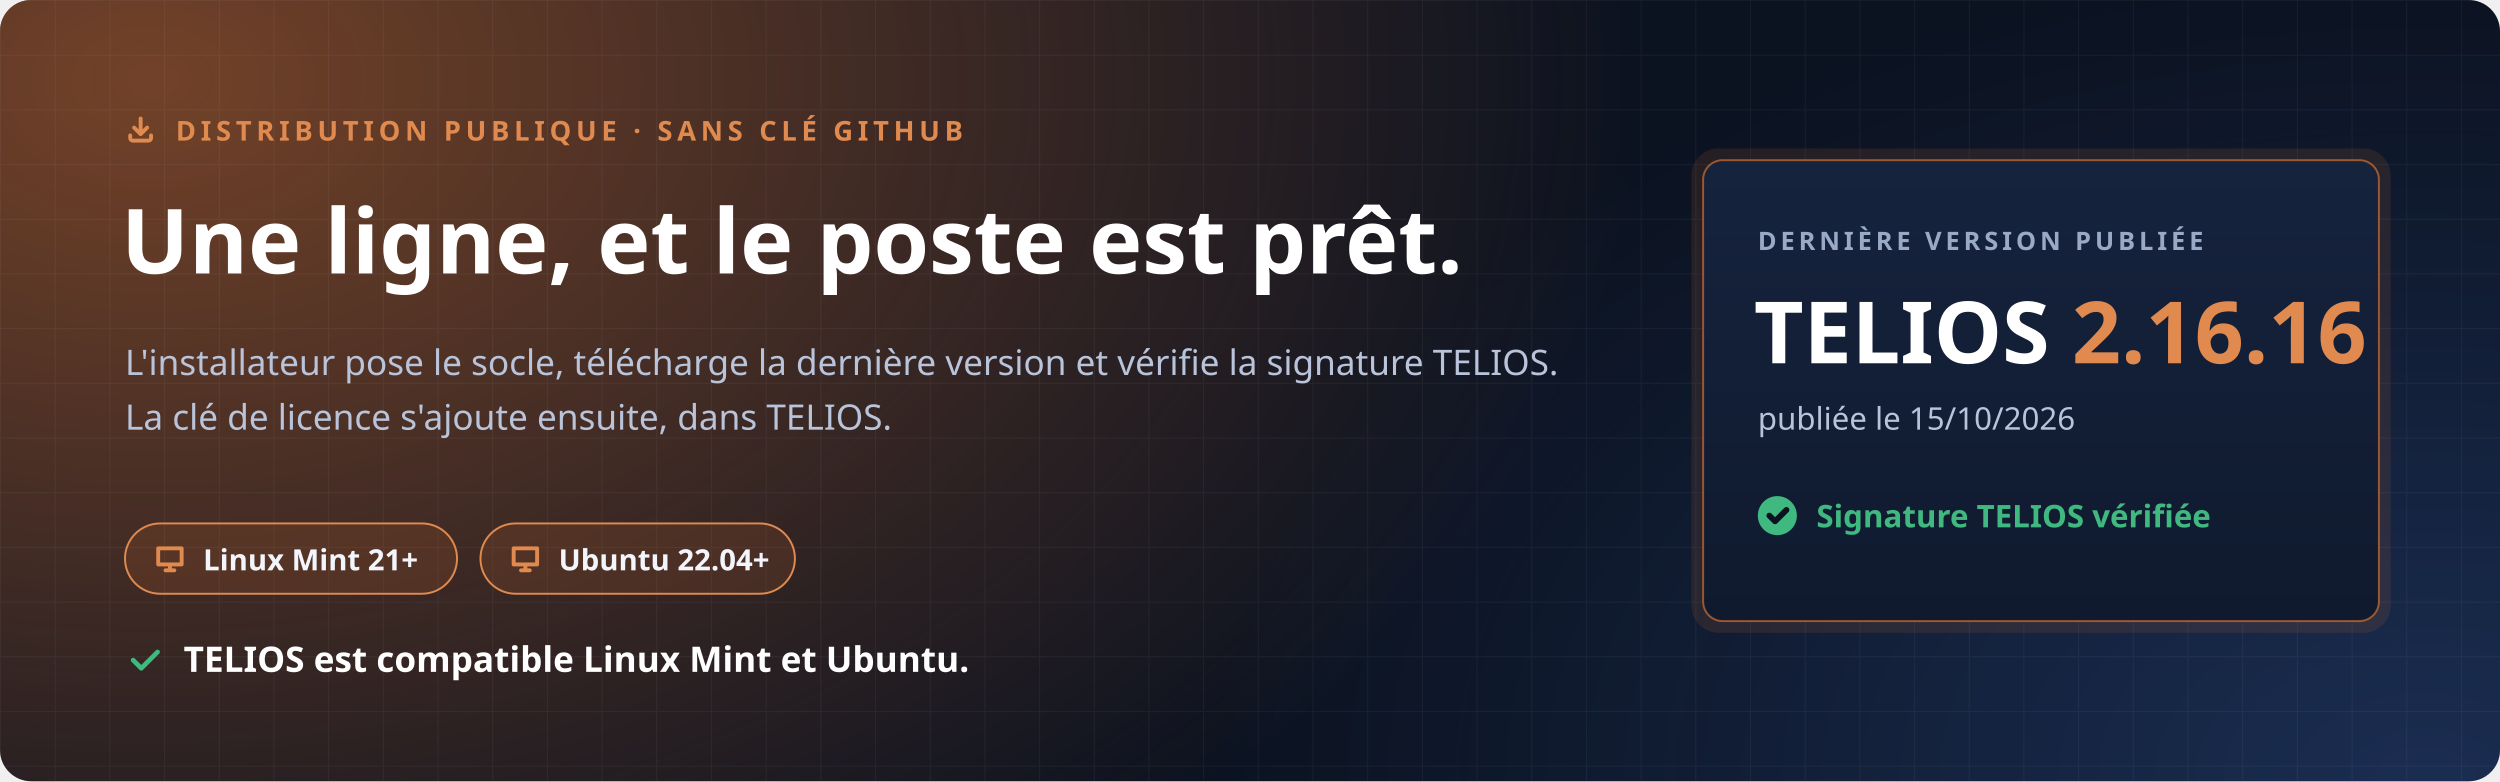
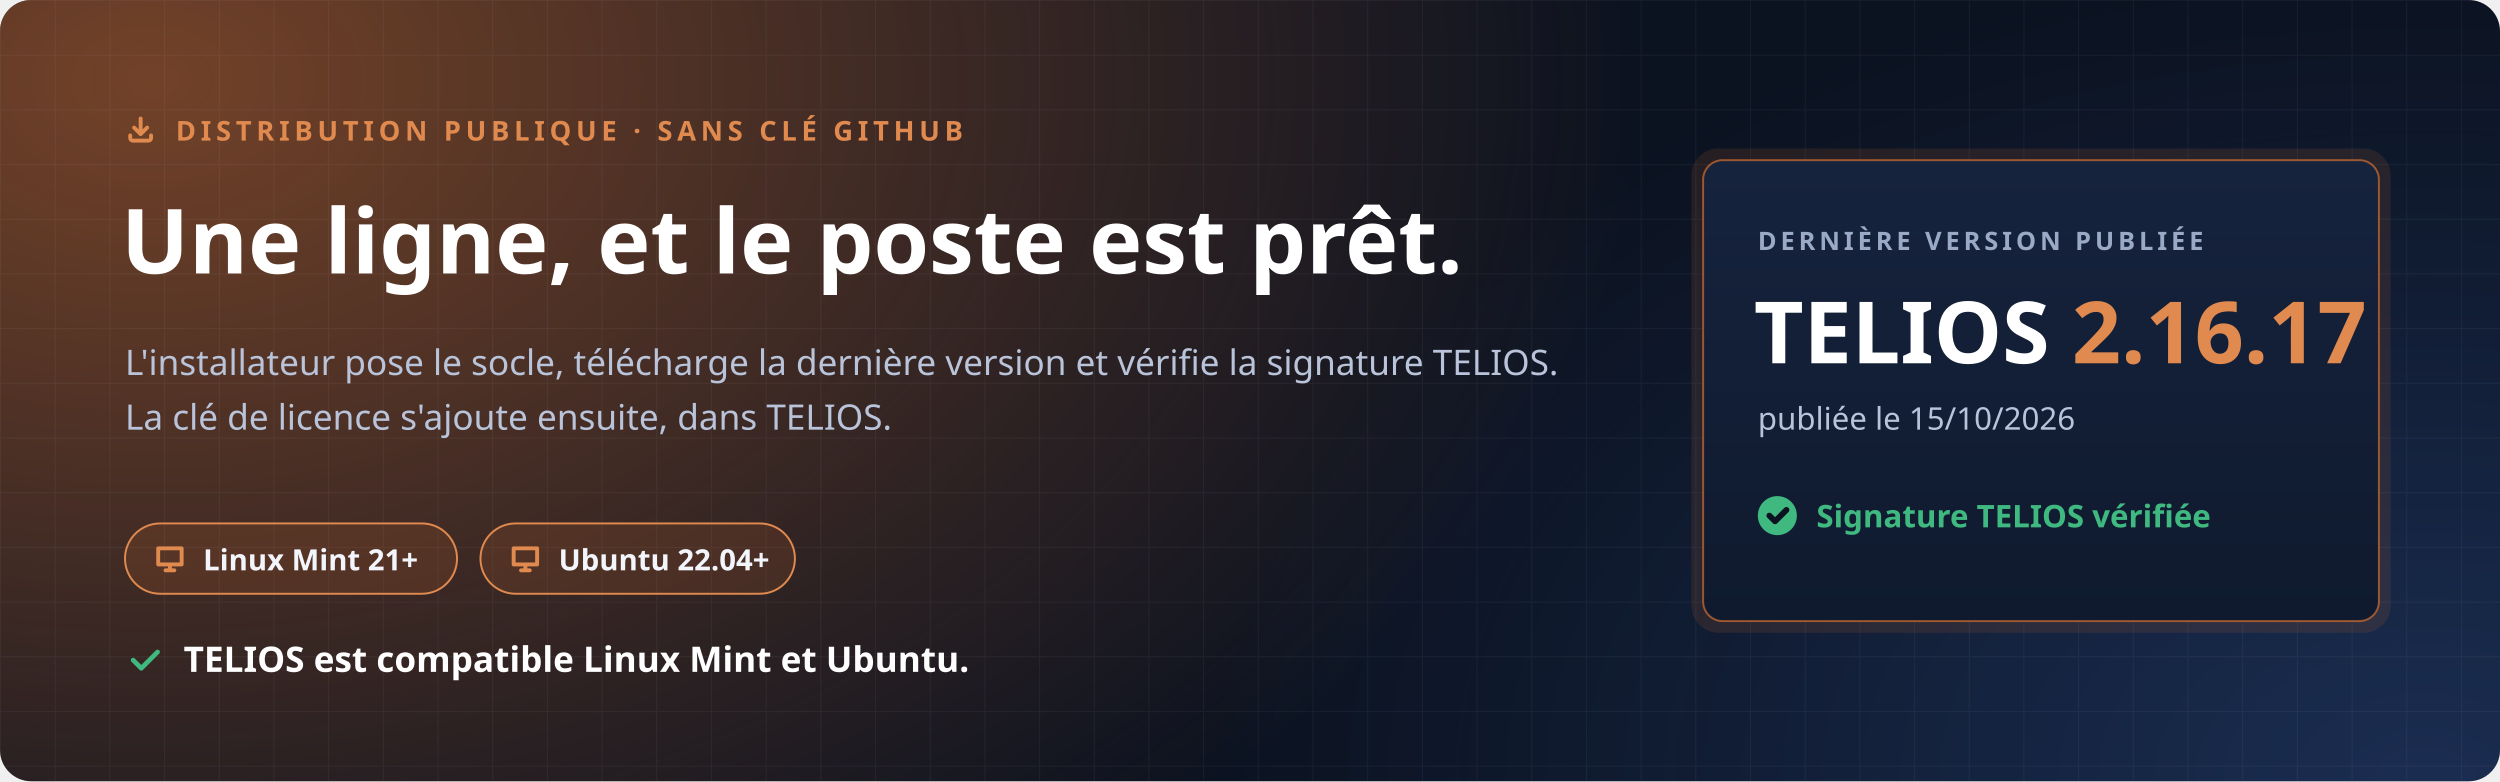
<svg xmlns="http://www.w3.org/2000/svg" width="1280" height="400" viewBox="0 0 1280 400" role="img" aria-labelledby="t d">
  <defs>
    <radialGradient id="halo" cx="0" cy="0" r="1" gradientUnits="userSpaceOnUse" gradientTransform="translate(80 40) scale(760 520)">
      <stop offset="0" stop-color="#C7692F" stop-opacity=".55" />
      <stop offset="1" stop-color="#C7692F" stop-opacity="0" />
    </radialGradient>
    <radialGradient id="halo2" cx="0" cy="0" r="1" gradientUnits="userSpaceOnUse" gradientTransform="translate(1240 400) scale(620 420)">
      <stop offset="0" stop-color="#4F8CFF" stop-opacity=".22" />
      <stop offset="1" stop-color="#4F8CFF" stop-opacity="0" />
    </radialGradient>
    <pattern id="grille" width="28" height="28" patternUnits="userSpaceOnUse">
      <path d="M28 0H0V28" fill="none" stroke="#E8EEF9" stroke-opacity=".05" />
    </pattern>
    <linearGradient id="carte" x1="0" y1="0" x2="0" y2="1">
      <stop offset="0" stop-color="#16233D" />
      <stop offset="1" stop-color="#0F1A2E" />
    </linearGradient>
  </defs>
  <rect width="1280" height="400" rx="16" fill="#0B1220" />
  <rect width="1280" height="400" rx="16" fill="url(#halo)" />
  <rect width="1280" height="400" rx="16" fill="url(#halo2)" />
  <rect width="1280" height="400" rx="16" fill="url(#grille)" />
  <g font-family="'Segoe UI', Ubuntu, 'Noto Sans', 'Helvetica Neue', Arial, sans-serif">
    <path transform="translate(64.0 58.0) scale(0.667)" d="M4 17v2a2 2 0 0 0 2 2h12a2 2 0 0 0 2-2v-2M7 11l5 5 5-5M12 4v12" fill="none" stroke="#E08A4F" stroke-width="3.00" stroke-linecap="round" stroke-linejoin="round" />
    <text x="90" y="72" font-size="14" font-weight="700" letter-spacing="2.4" fill="#E08A4F">DISTRIBUTION PUBLIQUE · SANS CLÉ GITHUB</text>
    <text x="62" y="140" font-size="46" font-weight="800" fill="#FFFFFF">Une ligne, et le poste est prêt.</text>
    <text x="64" y="192" font-size="18" fill="#B9C4DA">L'installateur pose le socle, télécharge la dernière version et vérifie la signature TELIOS.</text>
    <text x="64" y="220" font-size="18" fill="#B9C4DA">La clé de licence s'ajoute ensuite, dans TELIOS.</text>
    <g transform="translate(64 268)">
      <rect width="170" height="36" rx="18" fill="#C7692F" fill-opacity=".16" stroke="#E08A4F" />
      <path transform="translate(14.0 9.0) scale(0.750)" d="M4 5h16v11H4zM9 20h6M12 16v4" fill="none" stroke="#E08A4F" stroke-width="2.67" stroke-linecap="round" stroke-linejoin="round" />
      <text x="40" y="24" font-size="15" font-weight="700" fill="#F2F5FB">Linux Mint 21+</text>
    </g>
    <g transform="translate(246 268)">
      <rect width="161" height="36" rx="18" fill="#C7692F" fill-opacity=".16" stroke="#E08A4F" />
      <path transform="translate(14.0 9.0) scale(0.750)" d="M4 5h16v11H4zM9 20h6M12 16v4" fill="none" stroke="#E08A4F" stroke-width="2.67" stroke-linecap="round" stroke-linejoin="round" />
      <text x="40" y="24" font-size="15" font-weight="700" fill="#F2F5FB">Ubuntu 22.04+</text>
    </g>
    <path transform="translate(64.0 328.0) scale(0.833)" d="M5 12l5 5L20 7" fill="none" stroke="#3FB97F" stroke-width="2.88" stroke-linecap="round" stroke-linejoin="round" />
    <text x="94" y="344" font-size="18" font-weight="700" fill="#FFFFFF">TELIOS est compatible Linux Mint et Ubuntu.</text>
    <g transform="translate(872 82)">
      <rect x="-6" y="-6" width="358" height="248" rx="14" fill="#C7692F" fill-opacity=".14" />
      <rect width="346" height="236" rx="10" fill="url(#carte)" stroke="#C7692F" stroke-opacity=".75" />
      <text x="28" y="46" font-size="13" font-weight="700" letter-spacing="2" fill="#9AAAC6">DERNIÈRE VERSION PUBLIÉE</text>
-       <text x="26" y="104" font-size="44" font-weight="800" fill="#FFFFFF">TELIOS <tspan fill="#E08A4F">2.16.16</tspan>
+       <text x="26" y="104" font-size="44" font-weight="800" fill="#FFFFFF">TELIOS <tspan fill="#E08A4F">2.16.17</tspan>
      </text>
      <text x="28" y="138" font-size="16" fill="#B9C4DA">publiée le 15/10/2026</text>
      <circle cx="38" cy="182" r="10" fill="#3FB97F" />
      <path transform="translate(31.0 175.0) scale(0.583)" d="M5 12l5 5L20 7" fill="none" stroke="#0B1220" stroke-width="5.14" stroke-linecap="round" stroke-linejoin="round" />
      <text x="58" y="188" font-size="16" font-weight="700" fill="#3FB97F">Signature TELIOS vérifiée</text>
    </g>
  </g>
</svg>
